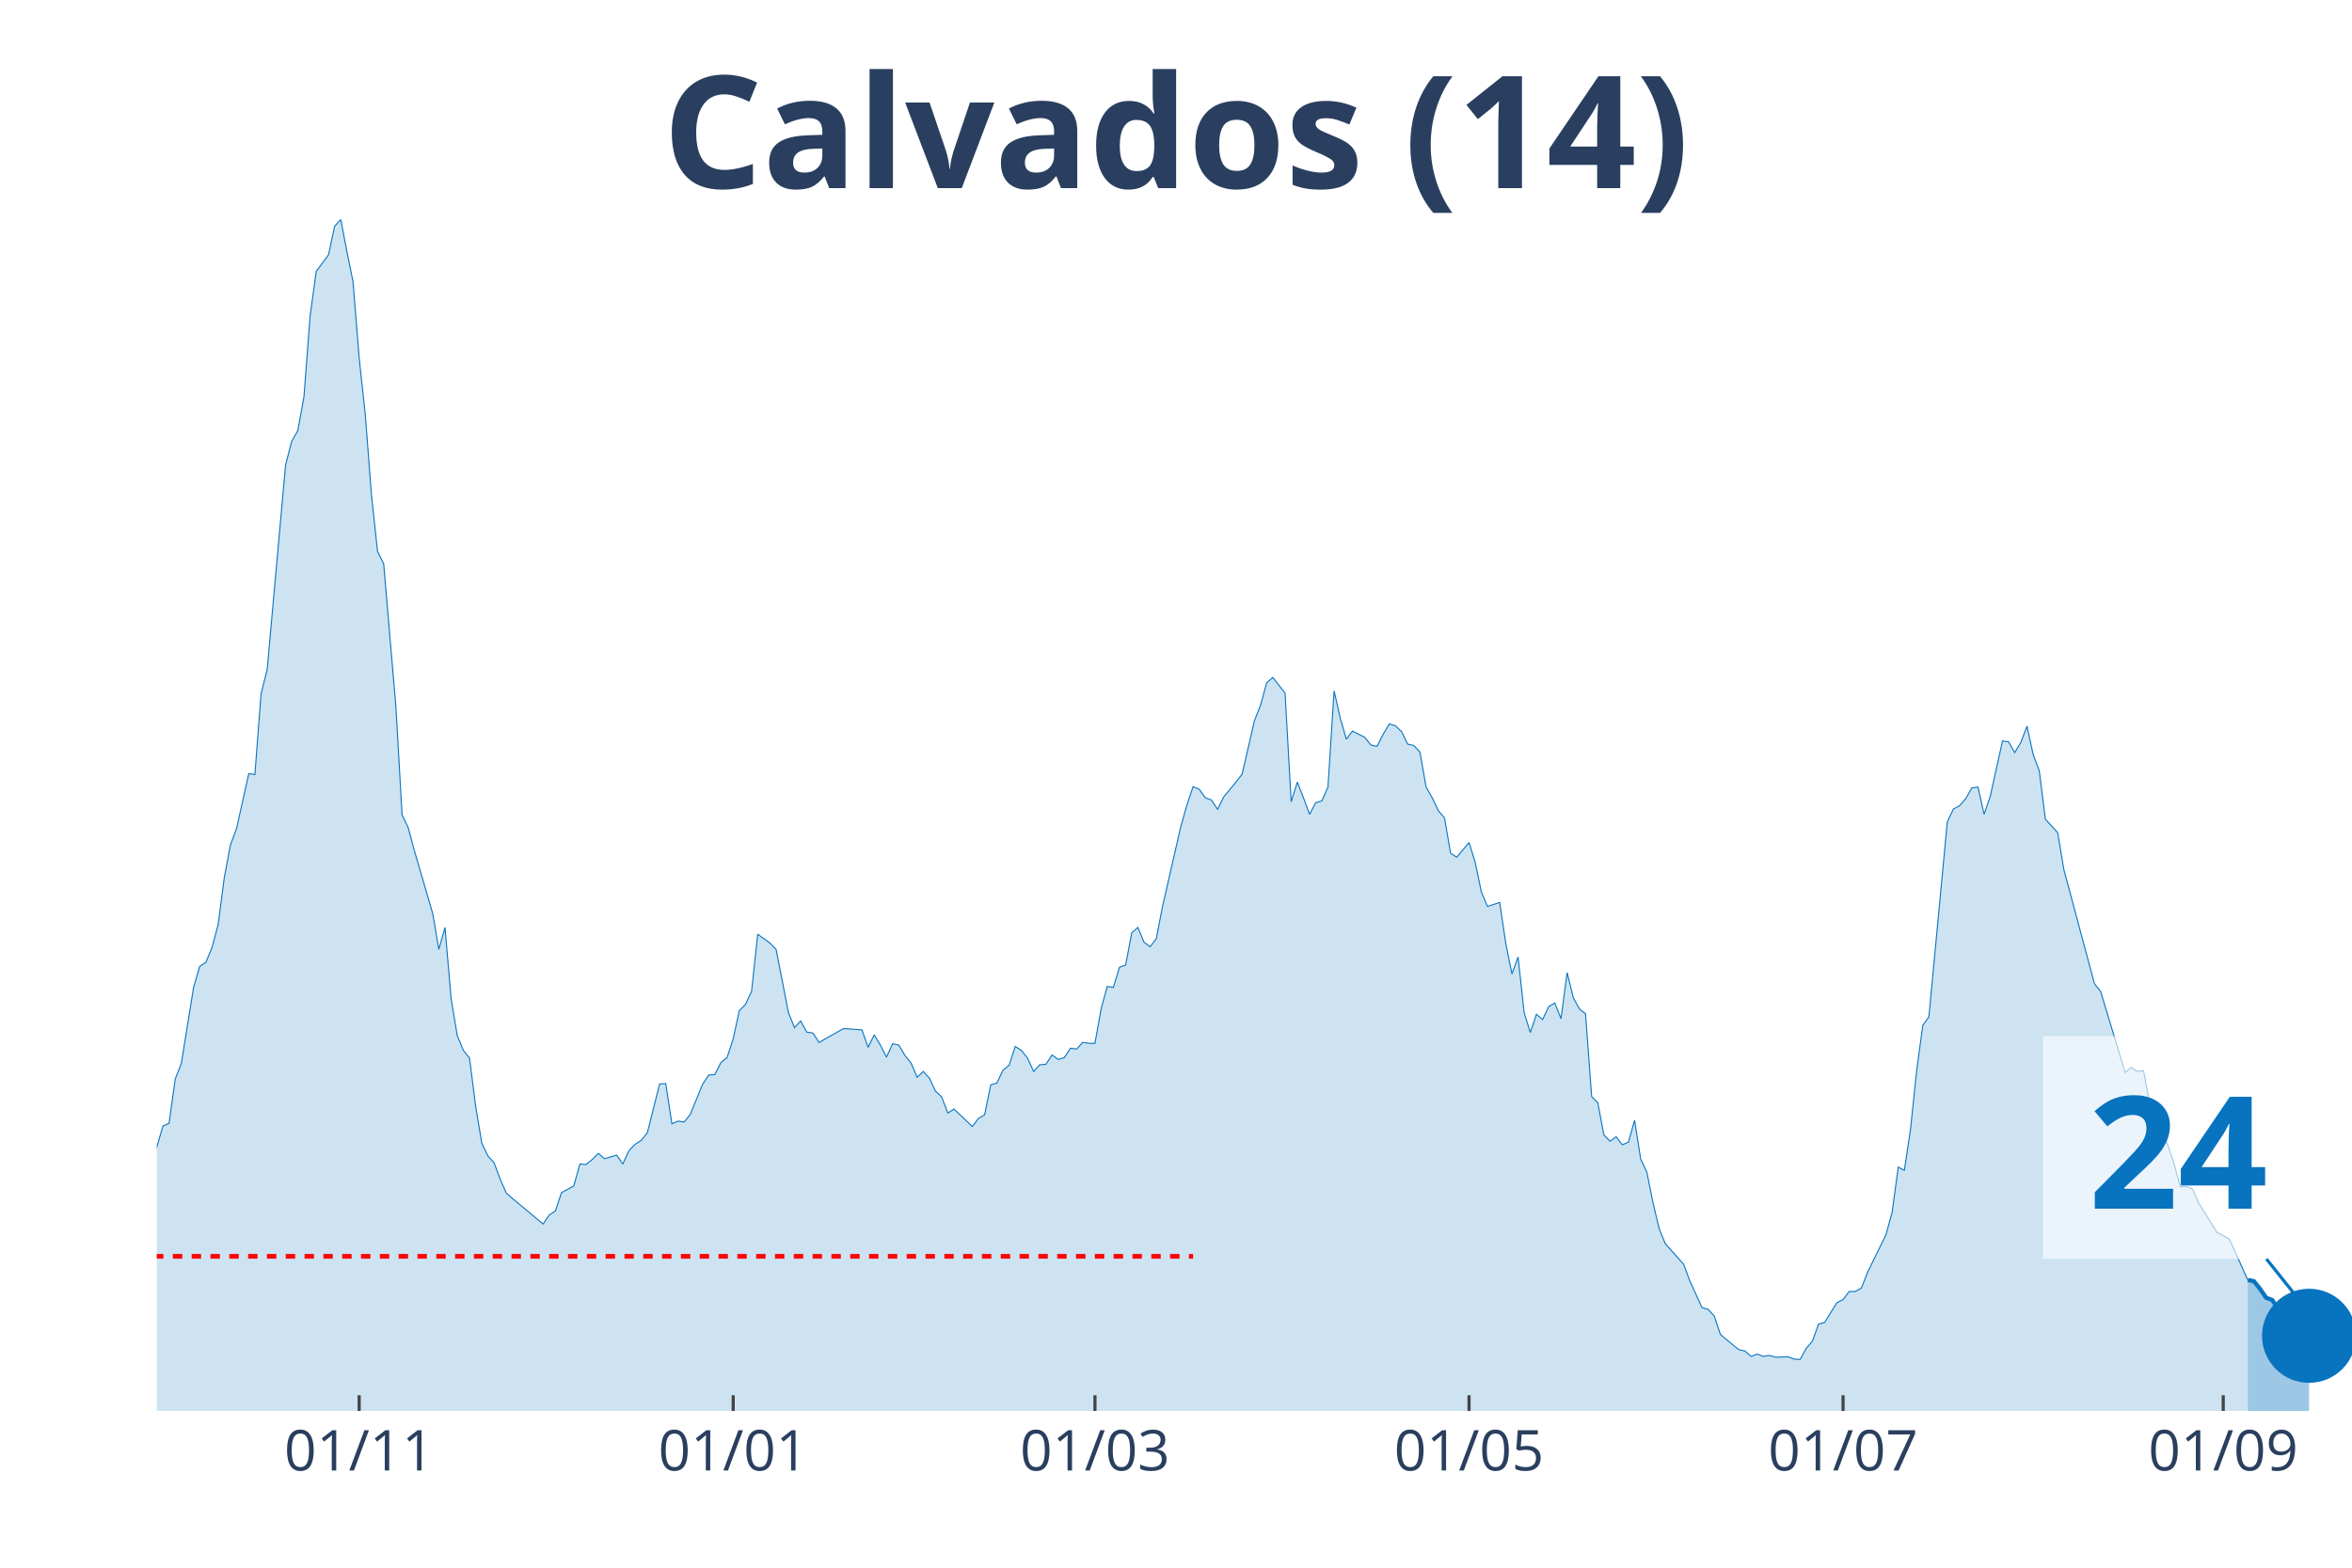
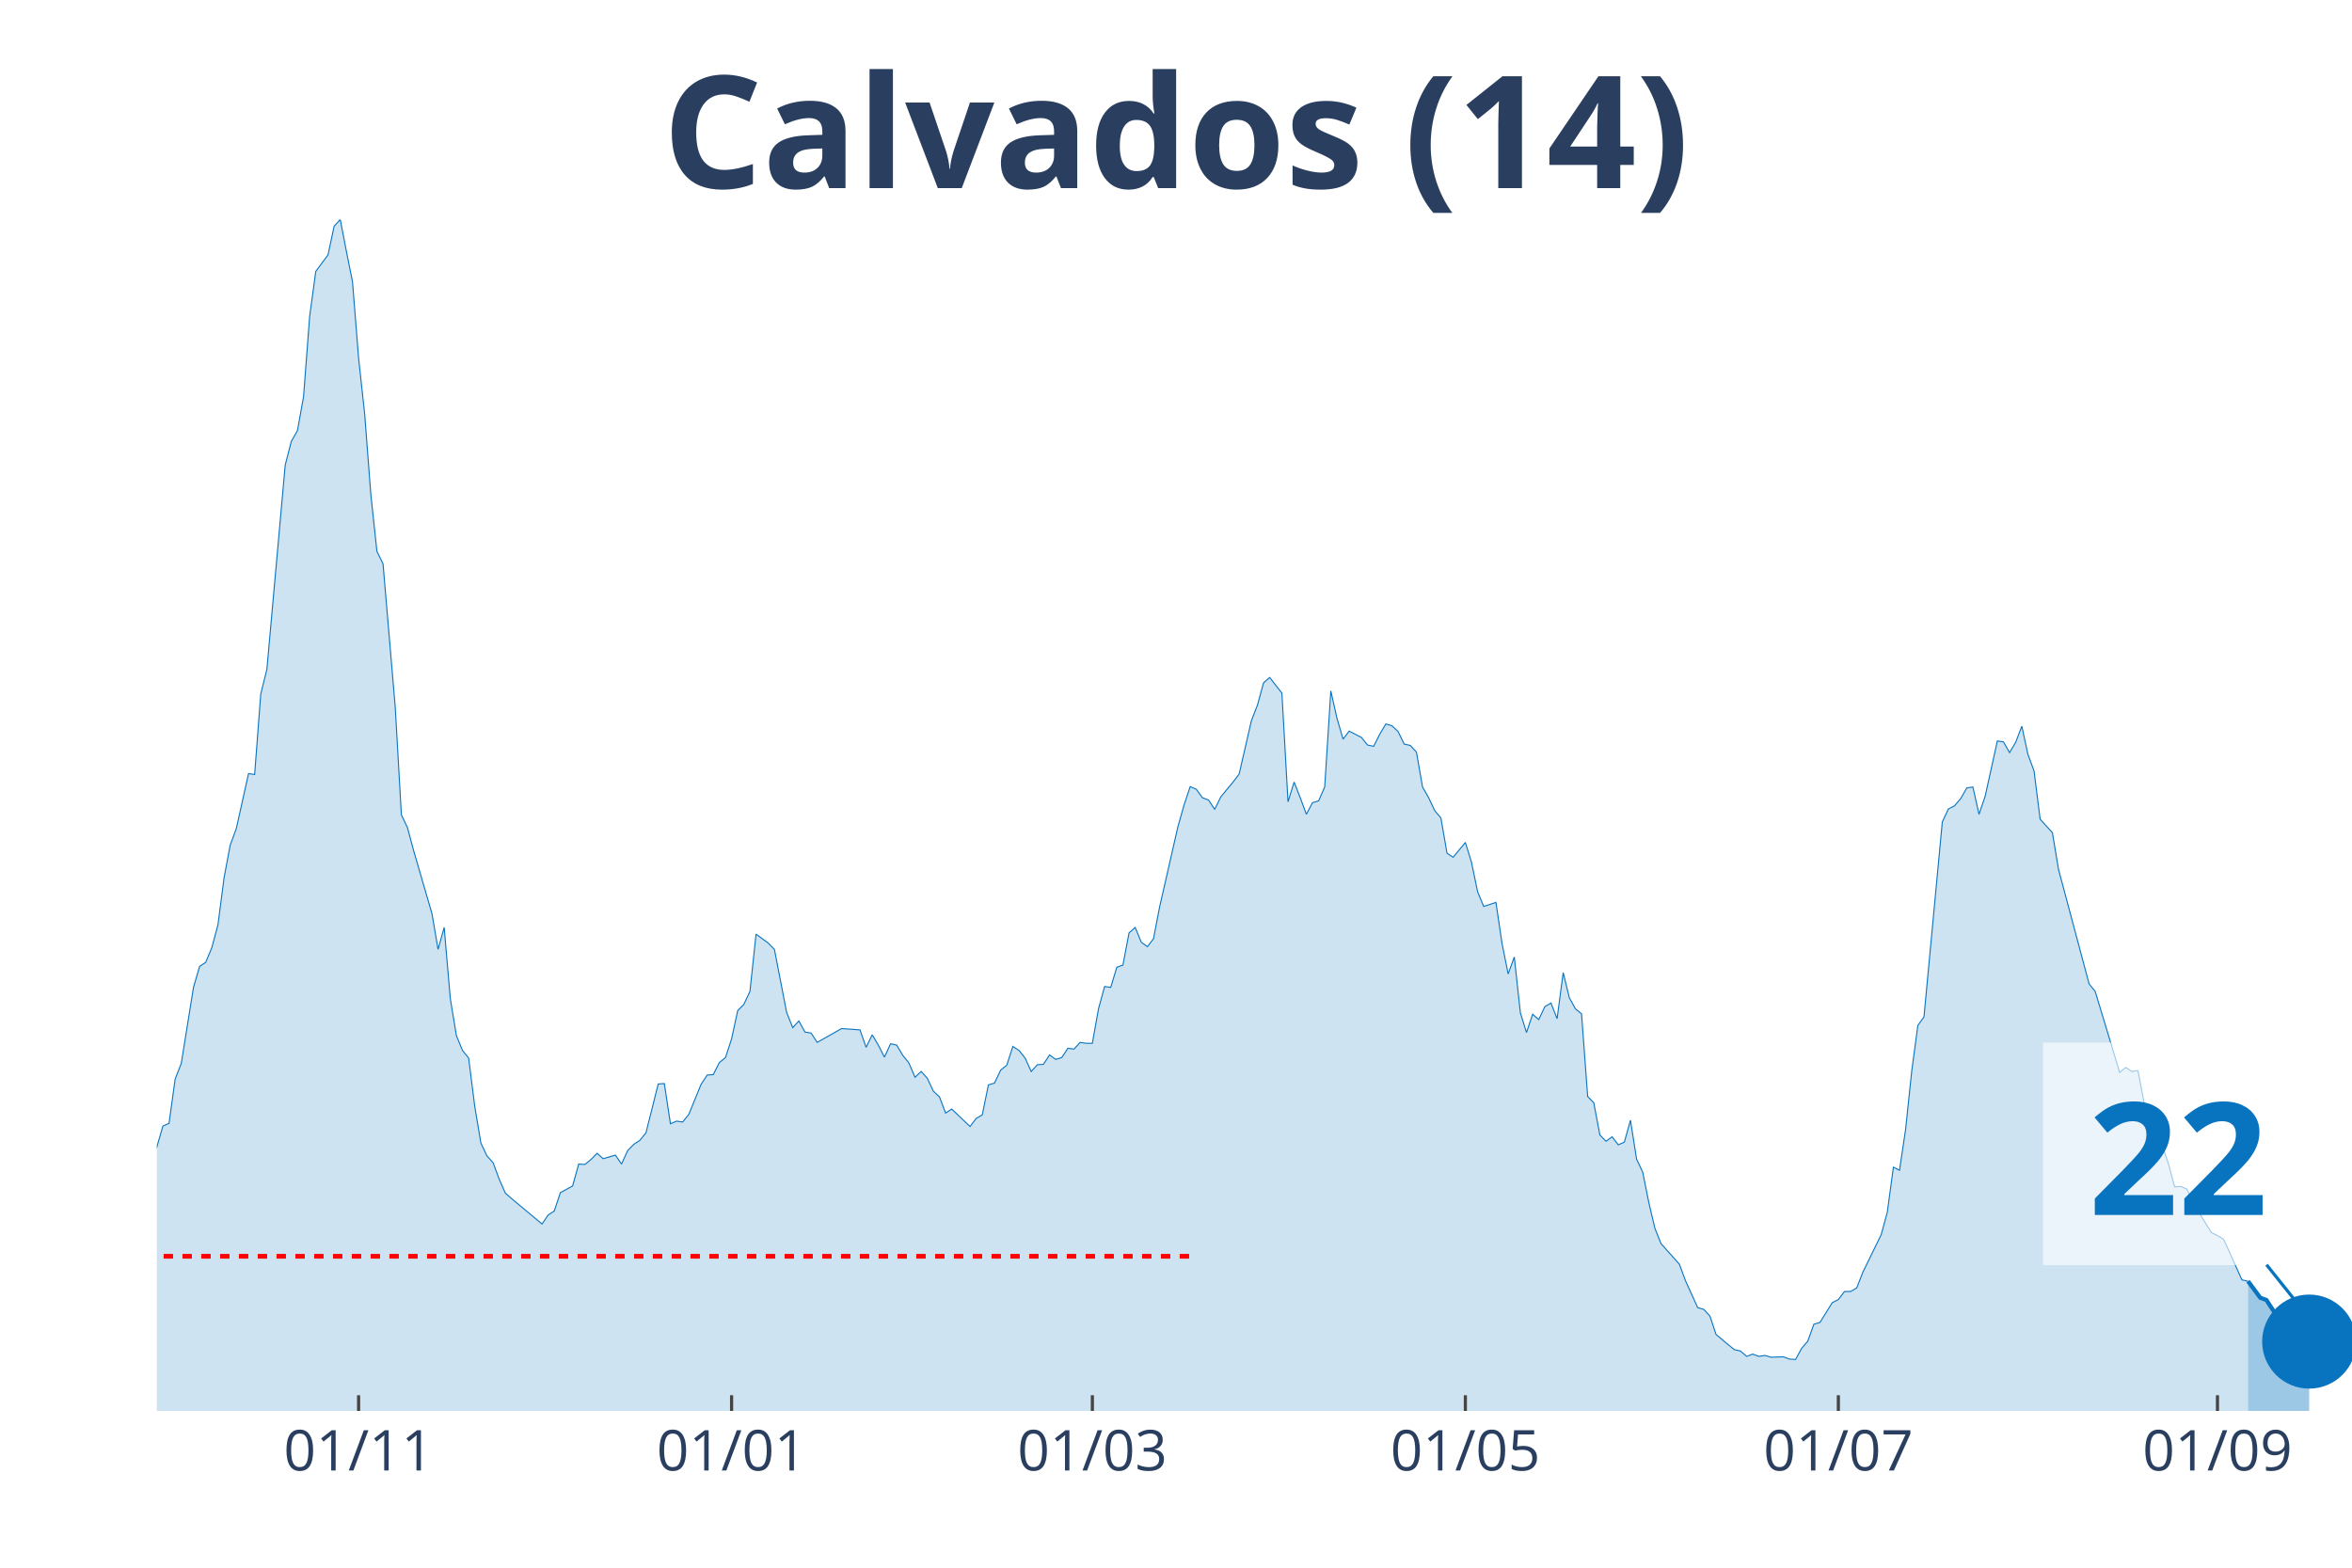
<svg xmlns="http://www.w3.org/2000/svg" class="main-svg" width="1125" height="750" style="" viewBox="0 0 750 500">
  <rect x="0" y="0" width="750" height="500" style="fill: rgb(0, 0, 0); fill-opacity: 0;" />
-   <defs id="defs-980a8d">
+   <defs id="defs-2aeda7">
    <g class="clips">
-       <clipPath id="clip980a8dxyplot" class="plotclip">
+       <clipPath id="clip2aeda7xyplot" class="plotclip">
        <rect width="700" height="380" />
      </clipPath>
-       <clipPath class="axesclip" id="clip980a8dx">
+       <clipPath class="axesclip" id="clip2aeda7x">
        <rect x="50" y="0" width="700" height="500" />
      </clipPath>
-       <clipPath class="axesclip" id="clip980a8dy">
+       <clipPath class="axesclip" id="clip2aeda7y">
        <rect x="0" y="70" width="750" height="380" />
      </clipPath>
-       <clipPath class="axesclip" id="clip980a8dxy">
+       <clipPath class="axesclip" id="clip2aeda7xy">
        <rect x="50" y="70" width="700" height="380" />
      </clipPath>
    </g>
    <g class="gradients" />
  </defs>
  <g class="bglayer">
    <rect class="bg" x="50" y="70" width="700" height="380" style="fill: rgb(0, 0, 0); fill-opacity: 0; stroke-width: 0;" />
  </g>
  <g class="layer-below">
    <g class="imagelayer" />
    <g class="shapelayer" />
  </g>
  <g class="cartesianlayer">
    <g class="subplot xy">
      <g class="layer-subplot">
        <g class="shapelayer" />
        <g class="imagelayer" />
      </g>
      <g class="gridlayer">
        <g class="x">
-           <path class="xgrid crisp" transform="translate(114.53,0)" d="M0,70v380" style="stroke: rgb(255, 255, 255); stroke-opacity: 1; stroke-width: 1px;" />
-           <path class="xgrid crisp" transform="translate(233.8,0)" d="M0,70v380" style="stroke: rgb(255, 255, 255); stroke-opacity: 1; stroke-width: 1px;" />
-           <path class="xgrid crisp" transform="translate(349.16,0)" d="M0,70v380" style="stroke: rgb(255, 255, 255); stroke-opacity: 1; stroke-width: 1px;" />
-           <path class="xgrid crisp" transform="translate(468.44,0)" d="M0,70v380" style="stroke: rgb(255, 255, 255); stroke-opacity: 1; stroke-width: 1px;" />
-           <path class="xgrid crisp" transform="translate(587.71,0)" d="M0,70v380" style="stroke: rgb(255, 255, 255); stroke-opacity: 1; stroke-width: 1px;" />
-           <path class="xgrid crisp" transform="translate(708.94,0)" d="M0,70v380" style="stroke: rgb(255, 255, 255); stroke-opacity: 1; stroke-width: 1px;" />
+           <path class="xgrid crisp" transform="translate(114.35,0)" d="M0,70v380" style="stroke: rgb(255, 255, 255); stroke-opacity: 1; stroke-width: 1px;" />
+           <path class="xgrid crisp" transform="translate(233.29,0)" d="M0,70v380" style="stroke: rgb(255, 255, 255); stroke-opacity: 1; stroke-width: 1px;" />
+           <path class="xgrid crisp" transform="translate(348.33,0)" d="M0,70v380" style="stroke: rgb(255, 255, 255); stroke-opacity: 1; stroke-width: 1px;" />
+           <path class="xgrid crisp" transform="translate(467.27,0)" d="M0,70v380" style="stroke: rgb(255, 255, 255); stroke-opacity: 1; stroke-width: 1px;" />
+           <path class="xgrid crisp" transform="translate(586.21,0)" d="M0,70v380" style="stroke: rgb(255, 255, 255); stroke-opacity: 1; stroke-width: 1px;" />
+           <path class="xgrid crisp" transform="translate(707.1,0)" d="M0,70v380" style="stroke: rgb(255, 255, 255); stroke-opacity: 1; stroke-width: 1px;" />
        </g>
        <g class="y" />
      </g>
      <g class="zerolinelayer" />
      <path class="xlines-below" />
      <path class="ylines-below" />
      <g class="overlines-below" />
      <g class="xaxislayer-below" />
      <g class="yaxislayer-below" />
      <g class="overaxes-below" />
-       <g class="plot" transform="translate(50, 70)" clip-path="url('#clip980a8dxyplot')">
+       <g class="plot" transform="translate(50, 70)" clip-path="url('#clip2aeda7xyplot')">
        <g class="scatterlayer mlayer">
-           <g class="trace scatter trace129997" style="stroke-miterlimit: 2;">
+           <g class="trace scatter trace149197" style="stroke-miterlimit: 2;">
            <g class="fills">
              <g>
-                 <path class="js-fill" d="M666.76,380L-265.92,380L-265.92,376.58L-244.41,378.72L-242.46,378.57L-160.34,377.29L-158.38,376.86L-154.47,377.43L-152.51,376.15L-138.83,374.15L-136.87,375.01L-129.05,376.01L-127.09,376.58L-113.41,376.58L-111.45,376.86L-105.59,375.58L-103.63,374.72L-87.99,370.44L-86.03,370.02L-80.17,368.02L-78.21,367.73L-74.3,367.73L-72.35,366.02L-54.75,350.62L-52.79,352.18L-46.93,338.63L-44.97,328.93L-39.11,311.25L-37.15,312.53L-33.24,304.68L-31.28,306.4L-29.33,311.1L-27.37,311.39L-23.46,316.67L-21.51,320.52L-19.55,318.66L-17.6,320.66L-13.69,313.53L-11.73,314.53L-7.82,311.67L-5.87,309.11L-3.91,307.11L-1.96,302.55L1.96,289.14L3.91,288.28L5.87,274.16L7.82,269.17L11.73,244.92L13.69,238.21L15.64,236.93L17.6,232.22L19.55,224.95L21.51,209.97L23.46,199.56L25.42,194.28L29.33,176.73L31.28,177.02L33.24,151.34L35.2,143.5L41.06,78.31L43.02,70.75L44.97,67.33L46.93,56.49L48.88,30.81L50.84,16.55L54.75,11.27L56.7,2.14L58.66,0L60.61,10.13L62.57,19.83L64.53,44.22L66.48,62.19L68.44,87.73L70.39,105.84L72.35,109.83L76.26,155.62L78.21,189.86L80.17,193.99L82.12,201.27L87.99,221.38L89.94,232.79L91.9,225.8L93.85,248.48L95.81,260.32L97.77,265.03L99.72,267.45L101.68,282.86L103.63,294.56L105.59,298.69L107.54,300.83L109.5,306.11L111.45,310.53L113.41,312.24L123.18,320.38L125.14,317.52L127.09,316.24L129.05,310.39L132.96,308.25L134.92,301.26L136.87,301.4L138.83,299.83L140.78,297.84L142.74,299.55L146.65,298.41L148.6,301.26L150.56,296.98L152.51,294.98L154.47,293.7L156.42,291.28L160.34,275.73L162.29,275.59L164.25,288.42L166.2,287.57L168.16,287.85L170.11,285.43L174.02,275.87L175.98,272.88L177.93,272.73L179.89,268.88L181.84,267.31L183.8,261.32L185.75,252.33L187.71,250.34L189.66,246.2L191.62,227.94L195.53,230.8L197.49,232.79L201.4,252.91L203.35,257.76L205.31,255.62L207.26,259.18L209.22,259.47L211.17,262.46L218.99,258.04L220.95,258.18L224.86,258.47L226.82,264.03L228.77,260.04L230.73,263.32L232.68,267.17L234.64,262.89L236.59,263.32L238.55,266.6L240.5,269.02L242.46,273.59L244.41,271.73L246.37,273.87L248.32,278.01L250.28,279.86L252.23,285L254.19,283.72L260.06,289.28L262.01,286.71L263.97,285.57L265.92,276.01L267.88,275.44L269.83,271.31L271.79,269.74L273.74,263.75L275.7,265.03L277.65,267.45L279.61,271.73L281.56,269.59L283.52,269.45L285.47,266.46L287.43,267.88L289.39,267.31L291.34,264.32L293.3,264.6L295.25,262.46L297.21,262.75L299.16,262.75L301.12,251.76L303.07,244.63L305.03,244.92L306.98,238.5L308.94,237.79L310.89,227.52L312.85,225.8L314.8,230.51L316.76,231.94L318.72,229.37L320.67,219.24L326.54,193.57L328.49,186.72L330.45,180.87L332.4,181.73L334.36,184.44L336.31,185.15L338.27,188.15L340.22,184.15L344.13,179.44L346.09,176.88L350,159.9L351.96,154.91L353.91,147.78L355.87,146.07L359.78,151.06L361.73,185.72L363.69,179.44L365.64,184.44L367.6,189.71L369.55,186.01L371.51,185.44L373.46,181.01L375.42,150.35L377.37,159.05L379.33,165.75L381.28,163.18L385.2,165.18L387.15,167.61L389.11,168.03L391.06,164.18L393.02,160.9L394.97,161.47L396.93,163.33L398.88,167.32L400.84,167.75L402.79,169.89L404.75,181.01L406.7,184.44L408.66,188.57L410.61,190.86L412.57,202.12L414.53,203.41L418.44,198.7L420.39,204.98L422.35,214.39L424.3,219.1L428.21,217.82L430.17,230.94L432.12,240.64L434.08,235.22L436.03,253.05L437.99,259.32L439.94,253.48L441.9,255.19L443.85,251.05L445.81,249.91L447.77,254.9L449.72,240.21L451.68,248.2L453.63,251.76L455.59,253.33L457.54,279.72L459.5,281.72L461.45,291.99L463.41,293.99L465.36,292.56L467.32,295.13L469.27,294.27L471.23,287.28L473.18,299.69L475.14,303.83L477.09,313.53L479.05,321.8L481.01,326.65L486.87,333.21L488.83,338.49L492.74,347.05L494.69,347.62L496.65,349.76L498.6,355.61L502.51,358.89L504.47,360.46L506.42,360.89L508.38,362.6L510.34,361.88L512.29,362.6L514.25,362.31L516.2,362.88L520.11,362.74L522.07,363.45L524.02,363.6L525.98,360.03L527.93,357.75L529.89,352.33L531.84,351.76L533.8,348.62L535.75,345.48L537.71,344.48L539.66,341.91L541.62,341.91L543.58,340.77L545.53,335.78L551.4,323.8L553.35,316.67L555.31,302.26L557.26,303.26L559.22,290.14L561.17,271.59L563.13,257.04L565.08,254.33L570.95,192.14L572.91,188L574.86,187L576.82,184.72L578.77,181.3L580.73,181.01L582.68,189.71L584.64,184.01L588.55,166.32L590.5,166.61L592.46,170.03L594.41,166.75L596.37,161.61L598.32,170.6L600.28,175.88L602.23,191.28L606.15,195.56L608.1,207.26L617.88,243.78L619.83,246.2L627.65,272.02L629.61,270.45L631.56,271.73L633.52,271.45L635.47,281.72L637.43,285L641.34,295.41L643.3,301.26L645.25,308.54L647.21,308.39L649.16,309.25L651.12,313.67L656.98,323.09L658.94,324.08L660.89,325.23L662.85,329.5L666.76,338.21" style="fill: rgb(8, 115, 191); fill-opacity: 0.2; stroke-width: 0;" />
+                 <path class="js-fill" d="M666.85,380L-265.18,380L-265.18,376.58L-243.73,378.72L-241.78,378.57L-159.89,377.29L-157.94,376.86L-154.04,377.43L-152.09,376.15L-138.44,374.15L-136.49,375.01L-128.69,376.01L-126.74,376.58L-111.14,376.86L-109.19,377L-87.74,370.44L-85.79,370.02L-79.94,368.02L-77.99,367.73L-74.09,367.73L-72.14,366.02L-54.6,350.62L-52.65,352.18L-46.8,338.63L-44.85,328.93L-39,311.25L-37.05,312.53L-33.15,304.68L-31.2,306.4L-29.25,311.1L-27.3,311.39L-23.4,316.67L-21.45,320.52L-19.5,318.66L-17.55,320.66L-13.65,313.53L-11.7,314.53L-7.8,311.67L-5.85,309.11L-3.9,307.11L-1.95,302.55L1.95,289.14L3.9,288.28L5.85,274.16L7.8,269.17L11.7,244.92L13.65,238.21L15.6,236.93L17.55,232.22L19.5,224.95L21.45,209.97L23.4,199.56L25.35,194.28L29.25,176.73L31.2,177.02L33.15,151.34L35.1,143.5L40.95,78.31L42.9,70.75L44.85,67.33L46.8,56.49L48.75,30.81L50.7,16.55L54.6,11.27L56.55,2.14L58.5,0L60.45,10.13L62.4,19.83L64.35,44.22L66.3,62.19L68.25,87.73L70.19,105.84L72.14,109.83L76.04,155.62L77.99,189.86L79.94,193.99L81.89,201.27L87.74,221.38L89.69,232.79L91.64,225.8L93.59,248.48L95.54,260.32L97.49,265.03L99.44,267.45L101.39,282.86L103.34,294.56L105.29,298.69L107.24,300.83L109.19,306.11L111.14,310.53L113.09,312.24L122.84,320.38L124.79,317.52L126.74,316.24L128.69,310.39L132.59,308.25L134.54,301.26L136.49,301.4L138.44,299.83L140.39,297.84L142.34,299.55L146.24,298.41L148.19,301.26L150.14,296.98L152.09,294.98L154.04,293.7L155.99,291.28L159.89,275.73L161.84,275.59L163.79,288.42L165.74,287.57L167.69,287.85L169.64,285.43L173.54,275.87L175.49,272.88L177.44,272.73L179.39,268.88L181.34,267.31L183.29,261.32L185.24,252.33L187.19,250.34L189.14,246.2L191.09,227.94L194.99,230.8L196.94,232.79L200.84,252.91L202.79,257.76L204.74,255.62L206.69,259.18L208.64,259.47L210.58,262.46L218.38,258.04L220.33,258.18L224.23,258.47L226.18,264.03L228.13,260.04L230.08,263.32L232.03,267.17L233.98,262.89L235.93,263.32L237.88,266.6L239.83,269.02L241.78,273.59L243.73,271.73L245.68,273.87L247.63,278.01L249.58,279.86L251.53,285L253.48,283.72L259.33,289.28L261.28,286.71L263.23,285.57L265.18,276.01L267.13,275.44L269.08,271.31L271.03,269.74L272.98,263.75L274.93,265.03L276.88,267.45L278.83,271.73L280.78,269.59L282.73,269.45L284.68,266.46L286.63,267.88L288.58,267.31L290.53,264.32L292.48,264.6L294.43,262.46L296.38,262.75L298.33,262.75L300.28,251.76L302.23,244.63L304.18,244.92L306.13,238.5L308.08,237.79L310.03,227.52L311.98,225.8L313.93,230.51L315.88,231.94L317.83,229.37L319.78,219.24L325.63,193.57L327.58,186.72L329.53,180.87L331.48,181.73L333.43,184.44L335.38,185.15L337.33,188.15L339.28,184.15L343.18,179.44L345.13,176.88L349.03,159.9L350.97,154.91L352.92,147.78L354.87,146.07L358.77,151.06L360.72,185.72L362.67,179.44L364.62,184.44L366.57,189.71L368.52,186.01L370.47,185.44L372.42,181.01L374.37,150.35L376.32,159.05L378.27,165.75L380.22,163.18L384.12,165.18L386.07,167.61L388.02,168.03L389.97,164.18L391.92,160.9L393.87,161.47L395.82,163.33L397.77,167.32L399.72,167.75L401.67,169.89L403.62,181.01L405.57,184.44L407.52,188.57L409.47,190.86L411.42,202.12L413.37,203.41L417.27,198.7L419.22,204.98L421.17,214.39L423.12,219.1L427.02,217.82L428.97,230.94L430.92,240.64L432.87,235.22L434.82,253.05L436.77,259.32L438.72,253.48L440.67,255.19L442.62,251.05L444.57,249.91L446.52,254.9L448.47,240.21L450.42,248.2L452.37,251.76L454.32,253.33L456.27,279.72L458.22,281.72L460.17,291.99L462.12,293.99L464.07,292.56L466.02,295.13L467.97,294.27L469.92,287.28L471.87,299.69L473.82,303.83L475.77,313.53L477.72,321.8L479.67,326.65L485.52,333.21L487.47,338.49L491.36,347.05L493.31,347.62L495.26,349.76L497.21,355.61L501.11,358.89L503.06,360.46L505.01,360.89L506.96,362.6L508.91,361.88L510.86,362.6L512.81,362.31L514.76,362.88L518.66,362.74L520.61,363.45L522.56,363.6L524.51,360.03L526.46,357.75L528.41,352.33L530.36,351.76L532.31,348.62L534.26,345.48L536.21,344.48L538.16,341.91L540.11,341.91L542.06,340.77L544.01,335.78L549.86,323.8L551.81,316.67L553.76,302.26L555.71,303.26L557.66,290.14L559.61,271.59L561.56,257.04L563.51,254.33L569.36,192.14L571.31,188L573.26,187L575.21,184.72L577.16,181.3L579.11,181.01L581.06,189.71L583.01,184.01L586.91,166.32L588.86,166.61L590.81,170.03L592.76,166.75L594.71,161.61L596.66,170.6L598.61,175.88L600.56,191.28L604.46,195.56L606.41,207.26L616.16,243.78L618.11,246.2L625.91,272.02L627.86,270.45L629.81,271.73L631.75,271.45L633.7,281.72L635.65,285L639.55,295.41L641.5,301.26L643.45,308.54L645.4,308.39L647.35,309.25L649.3,313.67L655.15,323.09L657.1,324.08L659.05,325.23L661,329.5L664.9,338.21L666.85,338.63" style="fill: rgb(8, 115, 191); fill-opacity: 0.2; stroke-width: 0;" />
              </g>
            </g>
            <g class="errorbars" />
            <g class="lines">
-               <path class="js-line" d="M-265.92,376.58L-244.41,378.72L-242.46,378.57L-160.34,377.29L-158.38,376.86L-154.47,377.43L-152.51,376.15L-138.83,374.15L-136.87,375.01L-129.05,376.01L-127.09,376.58L-113.41,376.58L-111.45,376.86L-105.59,375.58L-103.63,374.72L-87.99,370.44L-86.03,370.02L-80.17,368.02L-78.21,367.73L-74.3,367.73L-72.35,366.02L-54.75,350.62L-52.79,352.18L-46.93,338.63L-44.97,328.93L-39.11,311.25L-37.15,312.53L-33.24,304.68L-31.28,306.4L-29.33,311.1L-27.37,311.39L-23.46,316.67L-21.51,320.52L-19.55,318.66L-17.6,320.66L-13.69,313.53L-11.73,314.53L-7.82,311.67L-5.87,309.11L-3.91,307.11L-1.96,302.55L1.96,289.14L3.91,288.28L5.87,274.16L7.82,269.17L11.73,244.92L13.69,238.21L15.64,236.93L17.6,232.22L19.55,224.95L21.51,209.97L23.46,199.56L25.42,194.28L29.33,176.73L31.28,177.02L33.24,151.34L35.2,143.5L41.06,78.31L43.02,70.75L44.97,67.33L46.93,56.49L48.88,30.81L50.84,16.55L54.75,11.27L56.7,2.14L58.66,0L60.61,10.13L62.57,19.83L64.53,44.22L66.48,62.19L68.44,87.73L70.39,105.84L72.35,109.83L76.26,155.62L78.21,189.86L80.17,193.99L82.12,201.27L87.99,221.38L89.94,232.79L91.9,225.8L93.85,248.48L95.81,260.32L97.77,265.03L99.72,267.45L101.68,282.86L103.63,294.56L105.59,298.69L107.54,300.83L109.5,306.11L111.45,310.53L113.41,312.24L123.18,320.38L125.14,317.52L127.09,316.24L129.05,310.39L132.96,308.25L134.92,301.26L136.87,301.4L138.83,299.83L140.78,297.84L142.74,299.55L146.65,298.41L148.6,301.26L150.56,296.98L152.51,294.98L154.47,293.7L156.42,291.28L160.34,275.73L162.29,275.59L164.25,288.42L166.2,287.57L168.16,287.85L170.11,285.43L174.02,275.87L175.98,272.88L177.93,272.73L179.89,268.88L181.84,267.31L183.8,261.32L185.75,252.33L187.71,250.34L189.66,246.2L191.62,227.94L195.53,230.8L197.49,232.79L201.4,252.91L203.35,257.76L205.31,255.62L207.26,259.18L209.22,259.47L211.17,262.46L218.99,258.04L220.95,258.18L224.86,258.47L226.82,264.03L228.77,260.04L230.73,263.32L232.68,267.17L234.64,262.89L236.59,263.32L238.55,266.6L240.5,269.02L242.46,273.59L244.41,271.73L246.37,273.87L248.32,278.01L250.28,279.86L252.23,285L254.19,283.72L260.06,289.28L262.01,286.71L263.97,285.57L265.92,276.01L267.88,275.44L269.83,271.31L271.79,269.74L273.74,263.75L275.7,265.03L277.65,267.45L279.61,271.73L281.56,269.59L283.52,269.45L285.47,266.46L287.43,267.88L289.39,267.31L291.34,264.32L293.3,264.6L295.25,262.46L297.21,262.75L299.16,262.75L301.12,251.76L303.07,244.63L305.03,244.92L306.98,238.5L308.94,237.79L310.89,227.52L312.85,225.8L314.8,230.51L316.76,231.94L318.72,229.37L320.67,219.24L326.54,193.57L328.49,186.72L330.45,180.87L332.4,181.73L334.36,184.44L336.31,185.15L338.27,188.15L340.22,184.15L344.13,179.44L346.09,176.88L350,159.9L351.96,154.91L353.91,147.78L355.87,146.07L359.78,151.06L361.73,185.72L363.69,179.44L365.64,184.44L367.6,189.71L369.55,186.01L371.51,185.44L373.46,181.01L375.42,150.35L377.37,159.05L379.33,165.75L381.28,163.18L385.2,165.18L387.15,167.61L389.11,168.03L391.06,164.18L393.02,160.9L394.97,161.47L396.93,163.33L398.88,167.32L400.84,167.75L402.79,169.89L404.75,181.01L406.7,184.44L408.66,188.57L410.61,190.86L412.57,202.12L414.53,203.41L418.44,198.7L420.39,204.98L422.35,214.39L424.3,219.1L428.21,217.82L430.17,230.94L432.12,240.64L434.08,235.22L436.03,253.05L437.99,259.32L439.94,253.48L441.9,255.19L443.85,251.05L445.81,249.91L447.77,254.9L449.72,240.21L451.68,248.2L453.63,251.76L455.59,253.33L457.54,279.72L459.5,281.72L461.45,291.99L463.41,293.99L465.36,292.56L467.32,295.13L469.27,294.27L471.23,287.28L473.18,299.69L475.14,303.83L477.09,313.53L479.05,321.8L481.01,326.65L486.87,333.21L488.83,338.49L492.74,347.05L494.69,347.62L496.65,349.76L498.6,355.61L502.51,358.89L504.47,360.46L506.42,360.89L508.38,362.6L510.34,361.88L512.29,362.6L514.25,362.31L516.2,362.88L520.11,362.74L522.07,363.45L524.02,363.6L525.98,360.03L527.93,357.75L529.89,352.33L531.84,351.76L533.8,348.62L535.75,345.48L537.71,344.48L539.66,341.91L541.62,341.91L543.58,340.77L545.53,335.78L551.4,323.8L553.35,316.67L555.31,302.26L557.26,303.26L559.22,290.14L561.17,271.59L563.13,257.04L565.08,254.33L570.95,192.14L572.91,188L574.86,187L576.82,184.72L578.77,181.3L580.73,181.01L582.68,189.71L584.64,184.01L588.55,166.32L590.5,166.61L592.46,170.03L594.41,166.75L596.37,161.61L598.32,170.6L600.28,175.88L602.23,191.28L606.15,195.56L608.1,207.26L617.88,243.78L619.83,246.2L627.65,272.02L629.61,270.45L631.56,271.73L633.52,271.45L635.47,281.72L637.43,285L641.34,295.41L643.3,301.26L645.25,308.54L647.21,308.39L649.16,309.25L651.12,313.67L656.98,323.09L658.94,324.08L660.89,325.23L662.85,329.5L666.76,338.21" style="vector-effect: non-scaling-stroke; fill: none; stroke: rgb(8, 115, 191); stroke-opacity: 1; stroke-width: 0.5px; opacity: 1;" />
+               <path class="js-line" d="M-265.18,376.58L-243.73,378.72L-241.78,378.57L-159.89,377.29L-157.94,376.86L-154.04,377.43L-152.09,376.15L-138.44,374.15L-136.49,375.01L-128.69,376.01L-126.74,376.58L-111.14,376.86L-109.19,377L-87.74,370.44L-85.79,370.02L-79.94,368.02L-77.99,367.73L-74.09,367.73L-72.14,366.02L-54.6,350.62L-52.65,352.18L-46.8,338.63L-44.85,328.93L-39,311.25L-37.05,312.53L-33.15,304.68L-31.2,306.4L-29.25,311.1L-27.3,311.39L-23.4,316.67L-21.45,320.52L-19.5,318.66L-17.55,320.66L-13.65,313.53L-11.7,314.53L-7.8,311.67L-5.85,309.11L-3.9,307.11L-1.95,302.55L1.95,289.14L3.9,288.28L5.85,274.16L7.8,269.17L11.7,244.92L13.65,238.21L15.6,236.93L17.55,232.22L19.5,224.95L21.45,209.97L23.4,199.56L25.35,194.28L29.25,176.73L31.2,177.02L33.15,151.34L35.1,143.5L40.95,78.31L42.9,70.75L44.85,67.33L46.8,56.49L48.75,30.81L50.7,16.55L54.6,11.27L56.55,2.14L58.5,0L60.45,10.13L62.4,19.83L64.35,44.22L66.3,62.19L68.25,87.73L70.19,105.84L72.14,109.83L76.04,155.62L77.99,189.86L79.94,193.99L81.89,201.27L87.74,221.38L89.69,232.79L91.64,225.8L93.59,248.48L95.54,260.32L97.49,265.03L99.44,267.45L101.39,282.86L103.34,294.56L105.29,298.69L107.24,300.83L109.19,306.11L111.14,310.53L113.09,312.24L122.84,320.38L124.79,317.52L126.74,316.24L128.69,310.39L132.59,308.25L134.54,301.26L136.49,301.4L138.44,299.83L140.39,297.84L142.34,299.55L146.24,298.41L148.19,301.26L150.14,296.98L152.09,294.98L154.04,293.7L155.99,291.28L159.89,275.73L161.84,275.59L163.79,288.42L165.74,287.57L167.69,287.85L169.64,285.43L173.54,275.87L175.49,272.88L177.44,272.73L179.39,268.88L181.34,267.31L183.29,261.32L185.24,252.33L187.19,250.34L189.14,246.2L191.09,227.94L194.99,230.8L196.94,232.79L200.84,252.91L202.79,257.76L204.74,255.62L206.69,259.18L208.64,259.47L210.58,262.46L218.38,258.04L220.33,258.18L224.23,258.47L226.18,264.03L228.13,260.04L230.08,263.32L232.03,267.17L233.98,262.89L235.93,263.32L237.88,266.6L239.83,269.02L241.78,273.59L243.73,271.73L245.68,273.87L247.63,278.01L249.58,279.86L251.53,285L253.48,283.72L259.33,289.28L261.28,286.71L263.23,285.57L265.18,276.01L267.13,275.44L269.08,271.31L271.03,269.74L272.98,263.75L274.93,265.03L276.88,267.45L278.83,271.73L280.78,269.59L282.73,269.45L284.68,266.46L286.63,267.88L288.58,267.31L290.53,264.32L292.48,264.6L294.43,262.46L296.38,262.75L298.33,262.75L300.28,251.76L302.23,244.63L304.18,244.92L306.13,238.5L308.08,237.79L310.03,227.52L311.98,225.8L313.93,230.51L315.88,231.94L317.83,229.37L319.78,219.24L325.63,193.57L327.58,186.72L329.53,180.87L331.48,181.73L333.43,184.44L335.38,185.15L337.33,188.15L339.28,184.15L343.18,179.44L345.13,176.88L349.03,159.9L350.97,154.91L352.92,147.78L354.87,146.07L358.77,151.06L360.72,185.72L362.67,179.44L364.62,184.44L366.57,189.71L368.52,186.01L370.47,185.44L372.42,181.01L374.37,150.35L376.32,159.05L378.27,165.75L380.22,163.18L384.12,165.18L386.07,167.61L388.02,168.03L389.97,164.18L391.92,160.9L393.87,161.47L395.82,163.33L397.77,167.32L399.72,167.75L401.67,169.89L403.62,181.01L405.57,184.44L407.52,188.57L409.47,190.86L411.42,202.12L413.37,203.41L417.27,198.7L419.22,204.98L421.17,214.39L423.12,219.1L427.02,217.82L428.97,230.94L430.92,240.64L432.87,235.22L434.82,253.05L436.77,259.32L438.72,253.48L440.67,255.19L442.62,251.05L444.57,249.91L446.52,254.9L448.47,240.21L450.42,248.2L452.37,251.76L454.32,253.33L456.27,279.72L458.22,281.72L460.17,291.99L462.12,293.99L464.07,292.56L466.02,295.13L467.97,294.27L469.92,287.28L471.87,299.69L473.82,303.83L475.77,313.53L477.72,321.8L479.67,326.65L485.52,333.21L487.47,338.49L491.36,347.05L493.31,347.62L495.26,349.76L497.21,355.61L501.11,358.89L503.06,360.46L505.01,360.89L506.96,362.6L508.91,361.88L510.86,362.6L512.81,362.31L514.76,362.88L518.66,362.74L520.61,363.45L522.56,363.6L524.51,360.03L526.46,357.75L528.41,352.33L530.36,351.76L532.31,348.62L534.26,345.48L536.21,344.48L538.16,341.91L540.11,341.91L542.06,340.77L544.01,335.78L549.86,323.8L551.81,316.67L553.76,302.26L555.71,303.26L557.66,290.14L559.61,271.59L561.56,257.04L563.51,254.33L569.36,192.14L571.31,188L573.26,187L575.21,184.72L577.16,181.3L579.11,181.01L581.06,189.71L583.01,184.01L586.91,166.32L588.86,166.61L590.81,170.03L592.76,166.75L594.71,161.61L596.66,170.6L598.61,175.88L600.56,191.28L604.46,195.56L606.41,207.26L616.16,243.78L618.11,246.2L625.91,272.02L627.86,270.45L629.81,271.73L631.75,271.45L633.7,281.72L635.65,285L639.55,295.41L641.5,301.26L643.45,308.54L645.4,308.39L647.35,309.25L649.3,313.67L655.15,323.09L657.1,324.08L659.05,325.23L661,329.5L664.9,338.21L666.85,338.63" style="vector-effect: non-scaling-stroke; fill: none; stroke: rgb(8, 115, 191); stroke-opacity: 1; stroke-width: 0.5px; opacity: 1;" />
            </g>
            <g class="points" />
            <g class="text" />
          </g>
-           <g class="trace scatter trace0f4939" style="stroke-miterlimit: 2;">
+           <g class="trace scatter trace5ab6d0" style="stroke-miterlimit: 2;">
            <g class="fills">
              <g>
-                 <path class="js-fill" d="M686.31,380L666.76,380L666.76,338.21L668.72,338.63L670.67,341.06L672.63,343.91L674.58,344.62L678.49,350.62L680.45,352.04L682.4,353.33L684.36,356.46L686.31,356.04" style="fill: rgb(8, 115, 191); fill-opacity: 0.4; stroke-width: 0;" />
+                 <path class="js-fill" d="M686.35,380L666.85,380L666.85,338.63L670.75,343.91L672.7,344.62L676.6,350.62L678.55,352.04L680.5,353.33L682.45,356.18L684.4,355.75L686.35,357.89" style="fill: rgb(8, 115, 191); fill-opacity: 0.4; stroke-width: 0;" />
              </g>
            </g>
            <g class="errorbars" />
            <g class="lines">
-               <path class="js-line" d="M666.76,338.21L668.72,338.63L670.67,341.06L672.63,343.91L674.58,344.62L678.49,350.62L680.45,352.04L682.4,353.33L684.36,356.46L686.31,356.04" style="vector-effect: non-scaling-stroke; fill: none; stroke: rgb(8, 115, 191); stroke-opacity: 1; stroke-width: 2px; opacity: 1;" />
+               <path class="js-line" d="M666.85,338.63L670.75,343.91L672.7,344.62L676.6,350.62L678.55,352.04L680.5,353.33L682.45,356.18L684.4,355.75L686.35,357.89" style="vector-effect: non-scaling-stroke; fill: none; stroke: rgb(8, 115, 191); stroke-opacity: 1; stroke-width: 2px; opacity: 1;" />
            </g>
            <g class="points" />
            <g class="text" />
          </g>
-           <g class="trace scatter tracef7444d" style="stroke-miterlimit: 2; opacity: 1;">
+           <g class="trace scatter trace7ff9fa" style="stroke-miterlimit: 2; opacity: 1;">
            <g class="fills" />
            <g class="errorbars" />
            <g class="lines" />
            <g class="points">
-               <path class="point" transform="translate(686.31,356.04)" d="M15,0A15,15 0 1,1 0,-15A15,15 0 0,1 15,0Z" style="opacity: 1; stroke-width: 0px; fill: rgb(8, 115, 191); fill-opacity: 1;" />
+               <path class="point" transform="translate(686.35,357.89)" d="M15,0A15,15 0 1,1 0,-15A15,15 0 0,1 15,0Z" style="opacity: 1; stroke-width: 0px; fill: rgb(8, 115, 191); fill-opacity: 1;" />
            </g>
            <g class="text" />
          </g>
        </g>
      </g>
      <g class="overplot" />
      <path class="xlines-above crisp" style="fill: none; stroke-width: 1px; stroke: rgb(0, 0, 0); stroke-opacity: 0;" d="" />
      <path class="ylines-above crisp" style="fill: none;" d="M0,0" />
      <g class="overlines-above" />
      <g class="xaxislayer-above">
-         <path class="xtick ticks crisp" d="M0,450v-5" transform="translate(114.53,0)" style="stroke: rgb(68, 68, 68); stroke-opacity: 1; stroke-width: 1px;" />
-         <path class="xtick ticks crisp" d="M0,450v-5" transform="translate(233.8,0)" style="stroke: rgb(68, 68, 68); stroke-opacity: 1; stroke-width: 1px;" />
-         <path class="xtick ticks crisp" d="M0,450v-5" transform="translate(349.16,0)" style="stroke: rgb(68, 68, 68); stroke-opacity: 1; stroke-width: 1px;" />
-         <path class="xtick ticks crisp" d="M0,450v-5" transform="translate(468.44,0)" style="stroke: rgb(68, 68, 68); stroke-opacity: 1; stroke-width: 1px;" />
-         <path class="xtick ticks crisp" d="M0,450v-5" transform="translate(587.71,0)" style="stroke: rgb(68, 68, 68); stroke-opacity: 1; stroke-width: 1px;" />
-         <path class="xtick ticks crisp" d="M0,450v-5" transform="translate(708.94,0)" style="stroke: rgb(68, 68, 68); stroke-opacity: 1; stroke-width: 1px;" />
+         <path class="xtick ticks crisp" d="M0,450v-5" transform="translate(114.35,0)" style="stroke: rgb(68, 68, 68); stroke-opacity: 1; stroke-width: 1px;" />
+         <path class="xtick ticks crisp" d="M0,450v-5" transform="translate(233.29,0)" style="stroke: rgb(68, 68, 68); stroke-opacity: 1; stroke-width: 1px;" />
+         <path class="xtick ticks crisp" d="M0,450v-5" transform="translate(348.33,0)" style="stroke: rgb(68, 68, 68); stroke-opacity: 1; stroke-width: 1px;" />
+         <path class="xtick ticks crisp" d="M0,450v-5" transform="translate(467.27,0)" style="stroke: rgb(68, 68, 68); stroke-opacity: 1; stroke-width: 1px;" />
+         <path class="xtick ticks crisp" d="M0,450v-5" transform="translate(586.21,0)" style="stroke: rgb(68, 68, 68); stroke-opacity: 1; stroke-width: 1px;" />
+         <path class="xtick ticks crisp" d="M0,450v-5" transform="translate(707.1,0)" style="stroke: rgb(68, 68, 68); stroke-opacity: 1; stroke-width: 1px;" />
        <g class="xtick">
-           <text text-anchor="middle" x="0" y="469" transform="translate(114.53,0)" style="font-family: 'Open Sans', verdana, arial, sans-serif; font-size: 18px; fill: rgb(42, 63, 95); fill-opacity: 1; white-space: pre;">01/11</text>
+           <text text-anchor="middle" x="0" y="469" transform="translate(114.35,0)" style="font-family: 'Open Sans', verdana, arial, sans-serif; font-size: 18px; fill: rgb(42, 63, 95); fill-opacity: 1; white-space: pre;">01/11</text>
        </g>
        <g class="xtick">
-           <text text-anchor="middle" x="0" y="469" transform="translate(233.8,0)" style="font-family: 'Open Sans', verdana, arial, sans-serif; font-size: 18px; fill: rgb(42, 63, 95); fill-opacity: 1; white-space: pre;">01/01</text>
+           <text text-anchor="middle" x="0" y="469" transform="translate(233.29,0)" style="font-family: 'Open Sans', verdana, arial, sans-serif; font-size: 18px; fill: rgb(42, 63, 95); fill-opacity: 1; white-space: pre;">01/01</text>
        </g>
        <g class="xtick">
-           <text text-anchor="middle" x="0" y="469" transform="translate(349.16,0)" style="font-family: 'Open Sans', verdana, arial, sans-serif; font-size: 18px; fill: rgb(42, 63, 95); fill-opacity: 1; white-space: pre;">01/03</text>
+           <text text-anchor="middle" x="0" y="469" transform="translate(348.33,0)" style="font-family: 'Open Sans', verdana, arial, sans-serif; font-size: 18px; fill: rgb(42, 63, 95); fill-opacity: 1; white-space: pre;">01/03</text>
        </g>
        <g class="xtick">
-           <text text-anchor="middle" x="0" y="469" transform="translate(468.44,0)" style="font-family: 'Open Sans', verdana, arial, sans-serif; font-size: 18px; fill: rgb(42, 63, 95); fill-opacity: 1; white-space: pre;">01/05</text>
+           <text text-anchor="middle" x="0" y="469" transform="translate(467.27,0)" style="font-family: 'Open Sans', verdana, arial, sans-serif; font-size: 18px; fill: rgb(42, 63, 95); fill-opacity: 1; white-space: pre;">01/05</text>
        </g>
        <g class="xtick">
-           <text text-anchor="middle" x="0" y="469" transform="translate(587.71,0)" style="font-family: 'Open Sans', verdana, arial, sans-serif; font-size: 18px; fill: rgb(42, 63, 95); fill-opacity: 1; white-space: pre;">01/07</text>
+           <text text-anchor="middle" x="0" y="469" transform="translate(586.21,0)" style="font-family: 'Open Sans', verdana, arial, sans-serif; font-size: 18px; fill: rgb(42, 63, 95); fill-opacity: 1; white-space: pre;">01/07</text>
        </g>
        <g class="xtick">
-           <text text-anchor="middle" x="0" y="469" transform="translate(708.94,0)" style="font-family: 'Open Sans', verdana, arial, sans-serif; font-size: 18px; fill: rgb(42, 63, 95); fill-opacity: 1; white-space: pre;">01/09</text>
+           <text text-anchor="middle" x="0" y="469" transform="translate(707.1,0)" style="font-family: 'Open Sans', verdana, arial, sans-serif; font-size: 18px; fill: rgb(42, 63, 95); fill-opacity: 1; white-space: pre;">01/09</text>
        </g>
      </g>
      <g class="yaxislayer-above" />
      <g class="overaxes-above" />
    </g>
  </g>
  <g class="polarlayer" />
  <g class="ternarylayer" />
  <g class="geolayer" />
  <g class="funnelarealayer" />
  <g class="pielayer" />
  <g class="treemaplayer" />
  <g class="sunburstlayer" />
  <g class="glimages" />
-   <defs id="topdefs-980a8d">
+   <defs id="topdefs-2aeda7">
    <g class="clips" />
  </defs>
  <g class="layer-above">
    <g class="imagelayer" />
    <g class="shapelayer">
-       <path data-index="0" fill-rule="evenodd" d="M-1048.88,400.68L380.45,400.68" clip-path="url('#clip980a8dxy')" style="opacity: 1; stroke: rgb(255, 0, 0); stroke-opacity: 1; fill: rgb(0, 0, 0); fill-opacity: 0; stroke-dasharray: 3px, 3px; stroke-width: 1.5px;" />
+       <path data-index="0" fill-rule="evenodd" d="M-1045.82,400.68L379.53,400.68" clip-path="url('#clip2aeda7xy')" style="opacity: 1; stroke: rgb(255, 0, 0); stroke-opacity: 1; fill: rgb(0, 0, 0); fill-opacity: 0; stroke-dasharray: 3px, 3px; stroke-width: 1.5px;" />
    </g>
  </g>
  <g class="infolayer">
    <g class="g-gtitle">
      <text class="gtitle" x="375" y="25" text-anchor="middle" dy="0.7em" style="font-family: 'Open Sans', verdana, arial, sans-serif; font-size: 50px; fill: rgb(42, 63, 95); opacity: 1; font-weight: normal; white-space: pre;">
        <tspan style="font-weight:bold">Calvados (14)</tspan>
      </text>
    </g>
    <g class="g-xtitle" />
    <g class="annotation" data-index="0" style="opacity: 1;">
-       <g class="annotation-text-g" transform="rotate(0,694.31,366.04)">
-         <g class="cursor-pointer" transform="translate(651, 330)">
+       <g class="annotation-text-g" transform="rotate(0,694.35,367.89)">
+         <g class="cursor-pointer" transform="translate(651, 332)">
          <rect class="bg" x="0.5" y="0.5" width="86" height="71" style="stroke-width: 1px; stroke: rgb(0, 0, 0); stroke-opacity: 0; fill: rgb(255, 255, 255); fill-opacity: 0.6;" />
          <text class="annotation-text" text-anchor="middle" x="43.531" y="55.5" style="font-family: 'Open Sans', verdana, arial, sans-serif; font-size: 50px; fill: rgb(8, 115, 191); fill-opacity: 1; white-space: pre;">
-             <tspan style="font-weight:bold">24 </tspan>
+             <tspan style="font-weight:bold">22 </tspan>
          </text>
        </g>
      </g>
      <g class="annotation-arrow-g" style="opacity: 1;">
-         <path d="M722.71,401.54L734.31,416.04" style="stroke-width: 1px; stroke: rgb(8, 115, 191); stroke-opacity: 1; stroke-dasharray: 0px, 0px, 18.569px, 18.569px;" />
+         <path d="M722.75,403.39L734.35,417.89" style="stroke-width: 1px; stroke: rgb(8, 115, 191); stroke-opacity: 1; stroke-dasharray: 0px, 0px, 18.569px, 18.569px;" />
      </g>
    </g>
  </g>
</svg>
